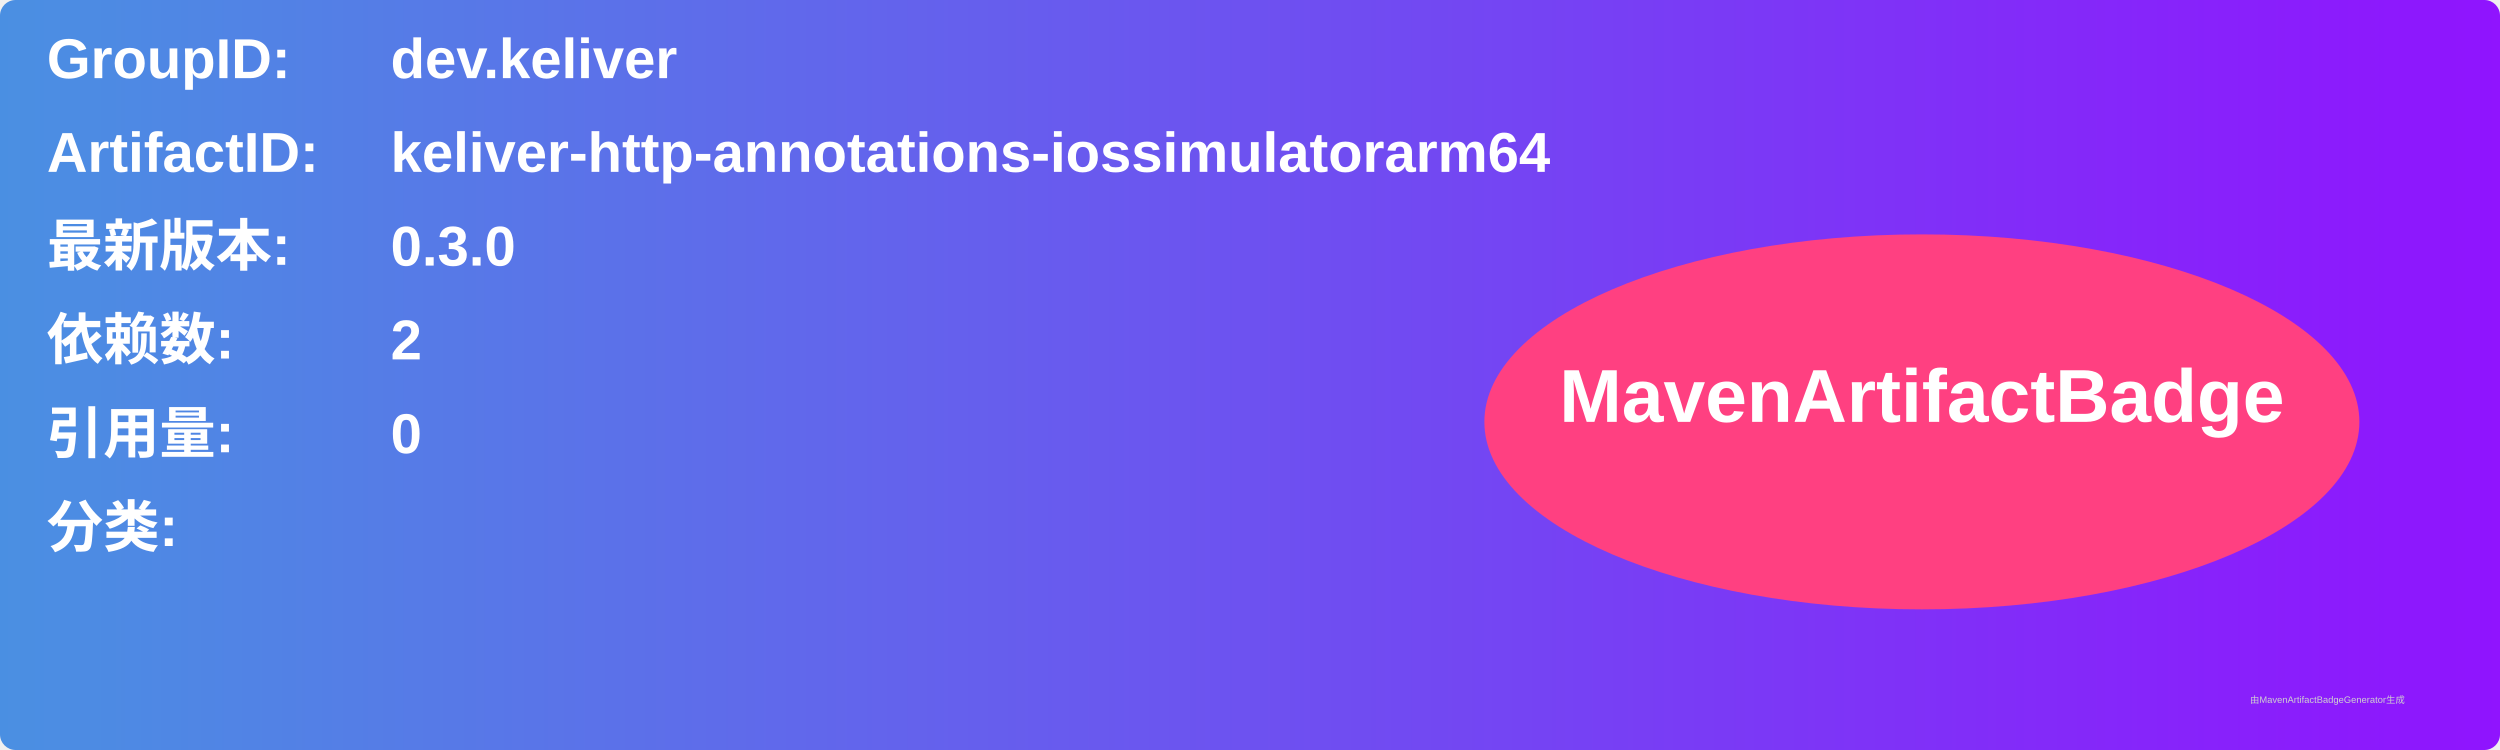
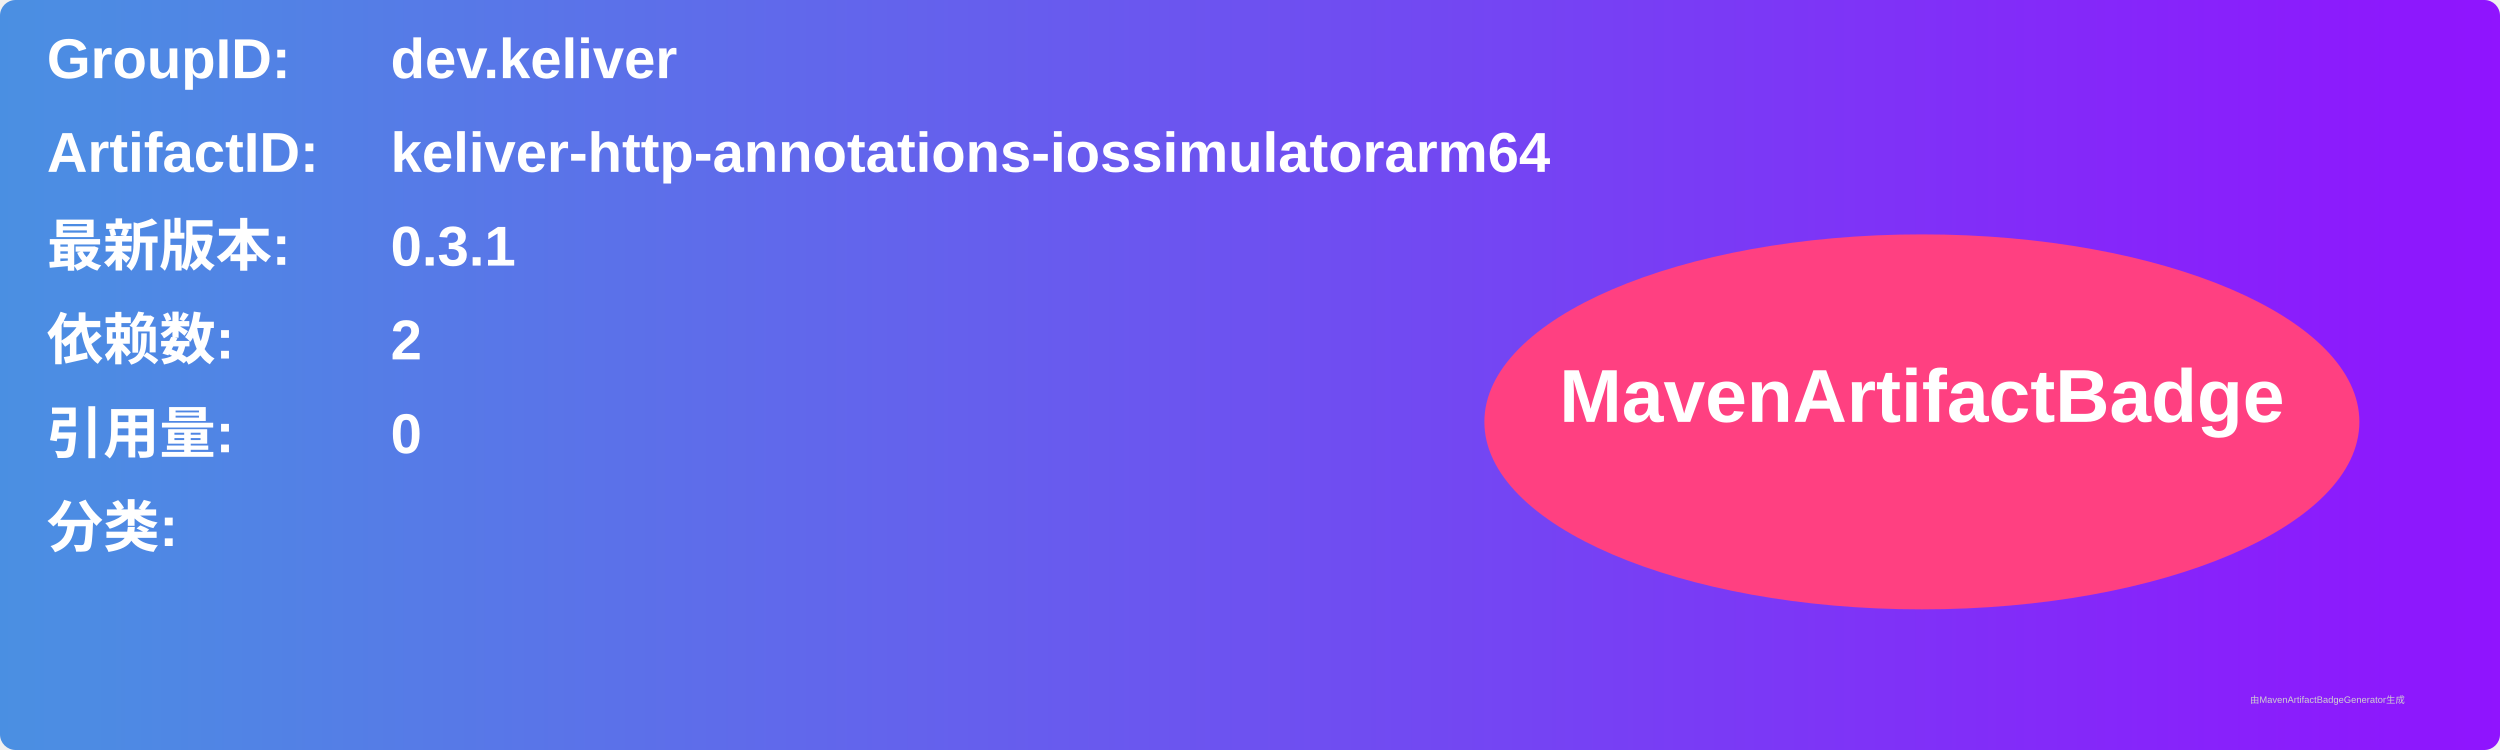
<svg xmlns="http://www.w3.org/2000/svg" width="800" height="240" viewBox="0 0 800 240">
  <linearGradient id="grad" x1="0%" y1="0%" x2="100%" y2="0%">
    <stop offset="0%" stop-color="#4a90e2" />
    <stop offset="100%" stop-color="#9013fe" />
  </linearGradient>
  <rect width="100%" height="100%" rx="5" ry="5" fill="url(#grad)" />
  <g transform="translate(15, 15)">
    <text x="0" y="10" font-family="Arial" font-size="18" fill="white" font-weight="bold" width="260">GroupID:</text>
    <text x="110" y="10" font-family="Arial" font-size="18" fill="white" font-weight="bold" width="460">dev.keliver</text>
    <text x="0" y="40" font-family="Arial" font-size="18" fill="white" font-weight="bold" width="260">ArtifactID:</text>
    <text x="110" y="40" font-family="Arial" font-size="18" fill="white" font-weight="bold" width="460">keliver-http-annotations-iossimulatorarm64</text>
    <text x="0" y="70" font-family="Arial" font-size="18" fill="white" font-weight="bold">最新版本:</text>
    <text x="110" y="70" font-family="Arial" font-size="18" fill="white" font-weight="bold">
-       <tspan font-weight="bold">0.3.0</tspan>
+       <tspan font-weight="bold">0.3.1</tspan>
    </text>
    <text x="0" y="100" font-family="Arial" font-size="18" fill="white" font-weight="bold">依赖数: </text>
    <text x="110" y="100" font-family="Arial" font-size="18" fill="white">
      <tspan font-weight="bold">2</tspan>
    </text>
    <text x="0" y="130" font-family="Arial" font-size="18" fill="white" font-weight="bold">引用量: </text>
    <text x="110" y="130" font-family="Arial" font-size="18" fill="white">
      <tspan font-weight="bold">0</tspan>
    </text>
    <text x="0" y="160" font-family="Arial" font-size="18" fill="white" font-weight="bold">分类:</text>
    <text x="10" y="190" font-family="Arial" font-size="10" fill="white">
      <tspan font-weight="bold" />
    </text>
    <ellipse cx="600" cy="120" rx="140" ry="60" fill="#ff4081" />
    <text x="600" y="120" text-anchor="middle" font-family="Arial" font-size="24" fill="white" font-weight="bold">MavenArtifactBadge</text>
  </g>
  <text x="720" y="225" font-family="Arial" font-size="3" fill="#d0d0d0">由MavenArtifactBadgeGenerator生成</text>
</svg>
